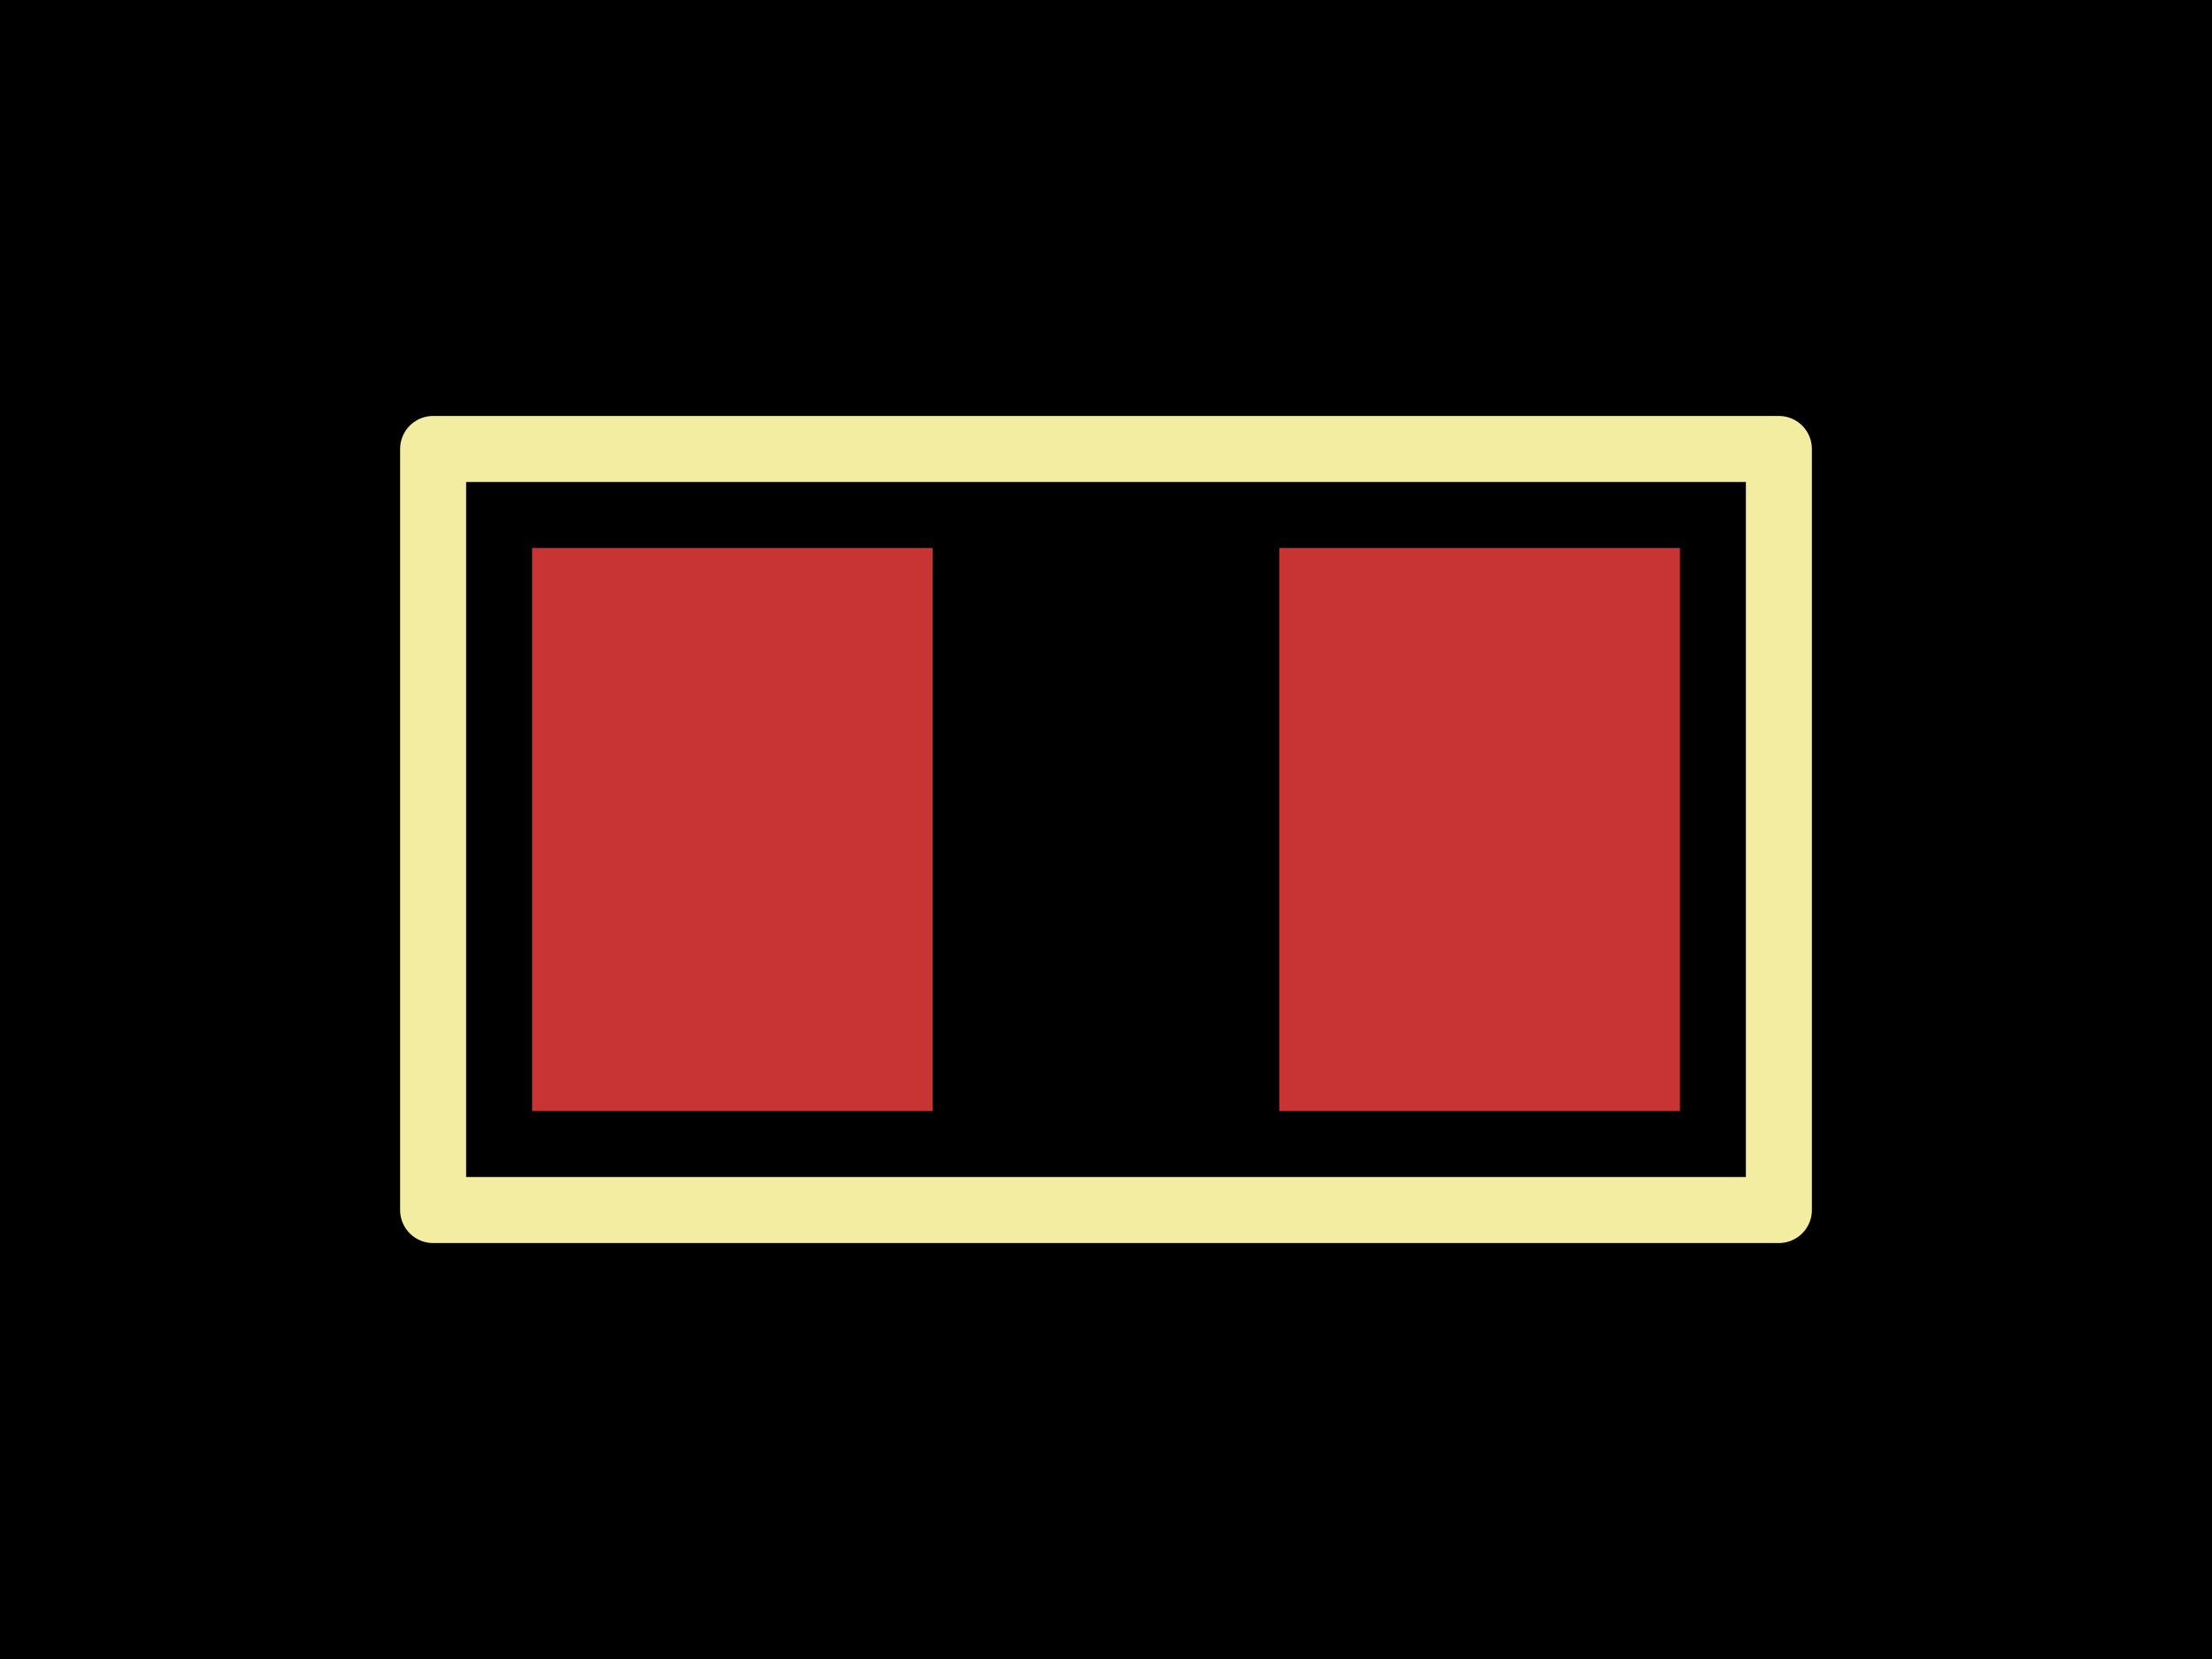
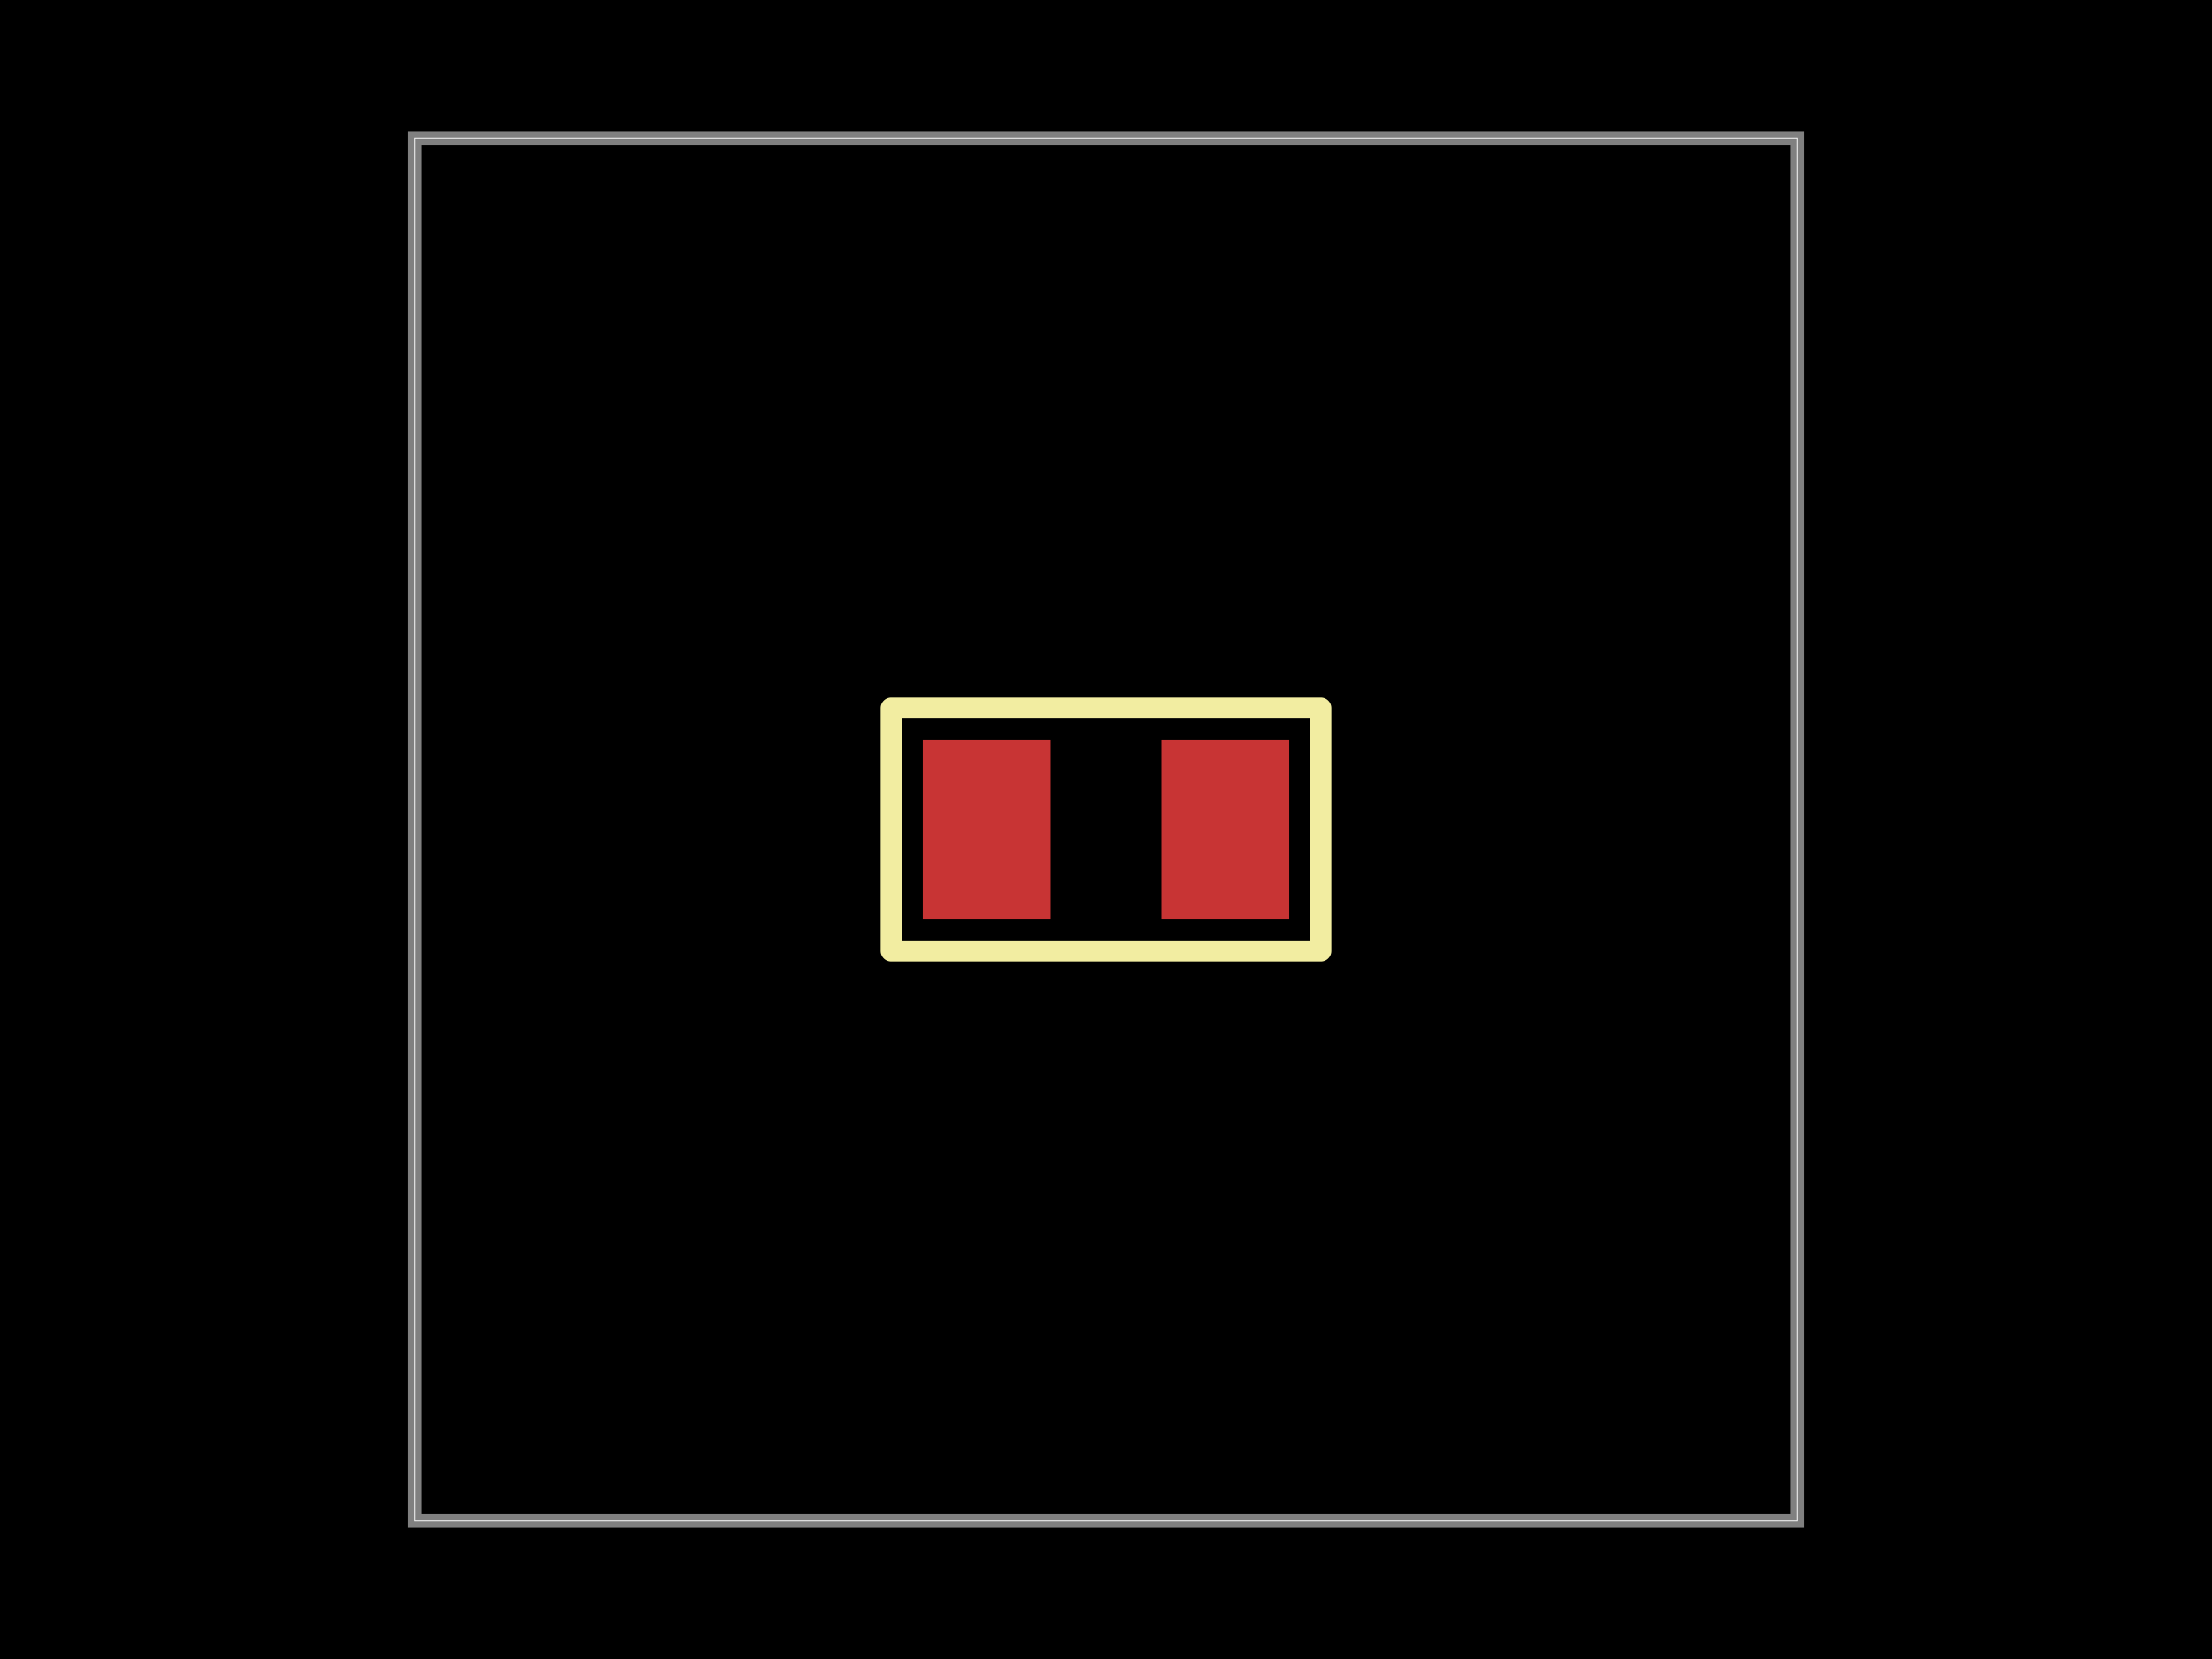
<svg xmlns="http://www.w3.org/2000/svg" width="800" height="600">
  <style />
  <rect class="boundary" x="0" y="0" fill="#000" width="800" height="600" data-type="pcb_background" data-pcb-layer="global" />
-   <rect class="pcb-boundary" fill="none" stroke="#fff" stroke-width="0.3" x="156.642" y="162.372" width="486.716" height="275.255" data-type="pcb_boundary" data-pcb-layer="global" />
-   <rect class="pcb-pad" fill="rgb(200, 52, 52)" x="192.437" y="198.183" width="144.893" height="203.634" data-type="pcb_smtpad" data-pcb-layer="top" />
-   <rect class="pcb-pad" fill="rgb(200, 52, 52)" x="462.671" y="198.183" width="144.893" height="203.634" data-type="pcb_smtpad" data-pcb-layer="top" />
-   <path class="pcb-silkscreen pcb-silkscreen-top" d="M 156.642 437.628 L 156.642 162.372 L 643.358 162.372 L 643.358 437.628 L 156.642 437.628 Z" fill="none" stroke="#f2eda1" stroke-width="23.872" stroke-linecap="round" stroke-linejoin="round" data-pcb-component-id="pcb_component_1" data-pcb-silkscreen-path-id="pcb_silkscreen_path_1" data-type="pcb_silkscreen_path" data-pcb-layer="top" />
+   <rect class="pcb-boundary" fill="none" stroke="#fff" stroke-width="0.3" x="150" y="50" width="500" height="500" data-type="pcb_boundary" data-pcb-layer="global" />
+   <path class="pcb-board" d="M 150 550 L 650 550 L 650 50 L 150 50 Z" fill="none" stroke="rgba(255, 255, 255, 0.5)" stroke-width="5" data-type="pcb_board" data-pcb-layer="board" />
+   <rect class="pcb-pad" fill="rgb(200, 52, 52)" x="333.746" y="267.5" width="46.25" height="65" data-type="pcb_smtpad" data-pcb-layer="top" />
+   <rect class="pcb-pad" fill="rgb(200, 52, 52)" x="420.004" y="267.5" width="46.25" height="65" data-type="pcb_smtpad" data-pcb-layer="top" />
+   <path class="pcb-silkscreen pcb-silkscreen-top" d="M 322.32 343.931 L 322.32 256.069 L 477.68 256.069 L 477.68 343.931 L 322.32 343.931 Z" fill="none" stroke="#f2eda1" stroke-width="7.62" stroke-linecap="round" stroke-linejoin="round" data-pcb-component-id="pcb_component_1" data-pcb-silkscreen-path-id="pcb_silkscreen_path_1" data-type="pcb_silkscreen_path" data-pcb-layer="top" />
</svg>
